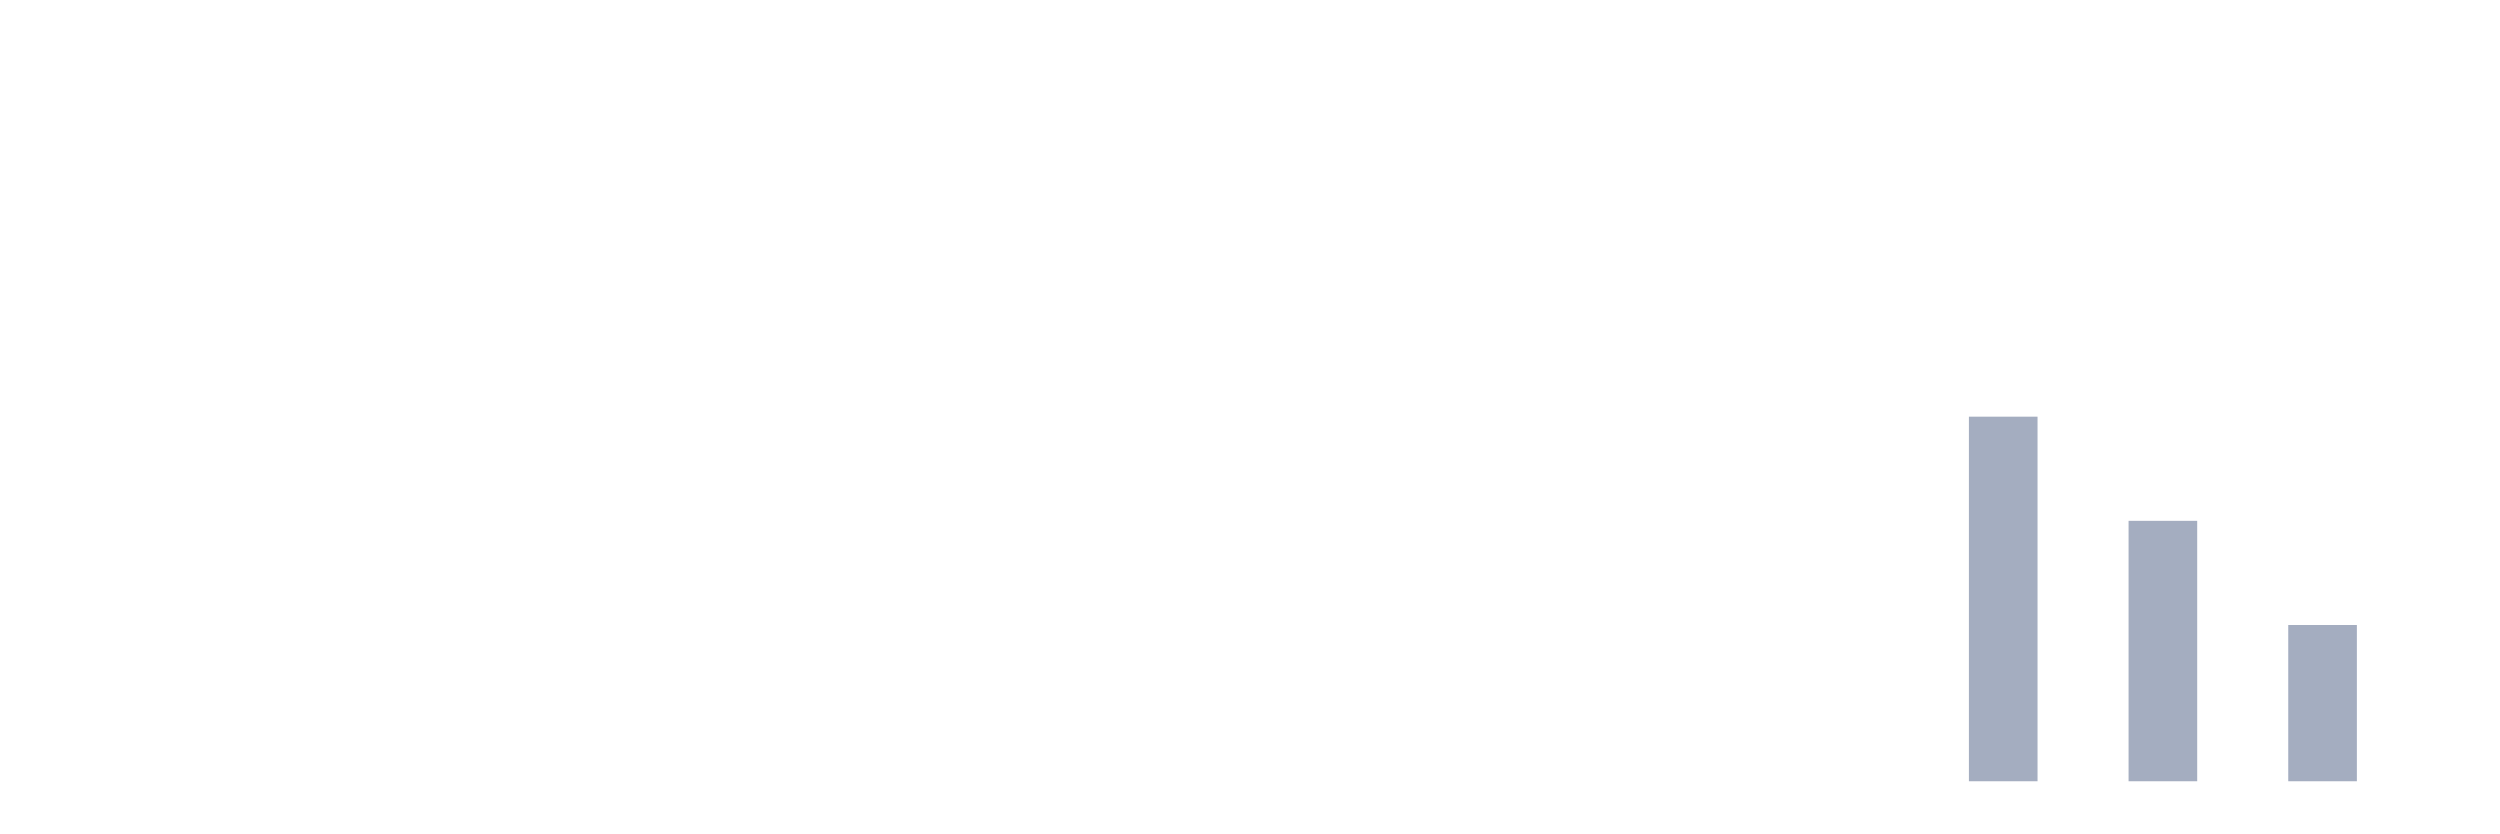
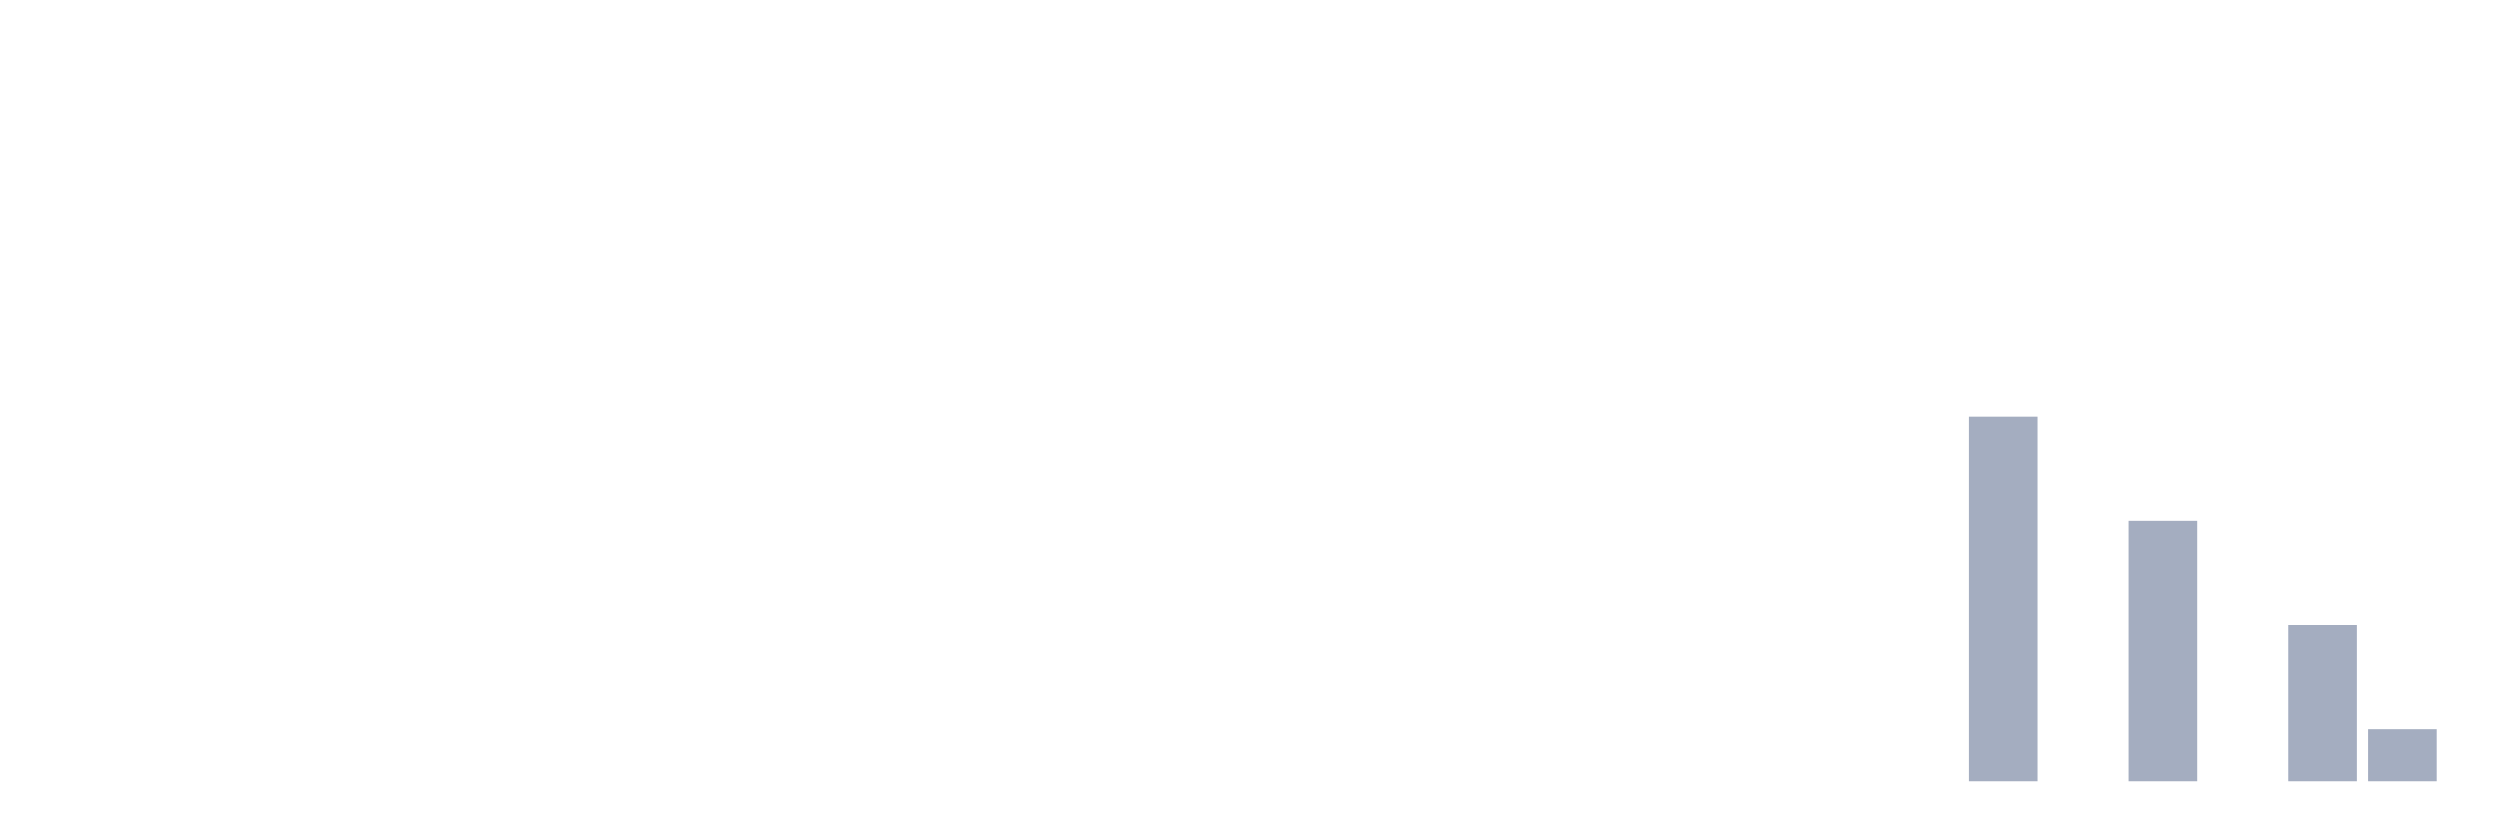
<svg xmlns="http://www.w3.org/2000/svg" viewBox="0 0 480 160">
  <g transform="translate(10,10)">
    <rect class="bar" x="0.153" width="13.175" y="140" height="0" fill="rgb(164,173,192)" />
    <rect class="bar" x="15.482" width="13.175" y="140" height="0" fill="rgb(164,173,192)" />
    <rect class="bar" x="30.81" width="13.175" y="140" height="0" fill="rgb(164,173,192)" />
    <rect class="bar" x="46.138" width="13.175" y="140" height="0" fill="rgb(164,173,192)" />
    <rect class="bar" x="61.466" width="13.175" y="140" height="0" fill="rgb(164,173,192)" />
    <rect class="bar" x="76.794" width="13.175" y="140" height="0" fill="rgb(164,173,192)" />
    <rect class="bar" x="92.123" width="13.175" y="140" height="0" fill="rgb(164,173,192)" />
    <rect class="bar" x="107.451" width="13.175" y="140" height="0" fill="rgb(164,173,192)" />
    <rect class="bar" x="122.779" width="13.175" y="140" height="0" fill="rgb(164,173,192)" />
    <rect class="bar" x="138.107" width="13.175" y="140" height="0" fill="rgb(164,173,192)" />
    <rect class="bar" x="153.436" width="13.175" y="140" height="0" fill="rgb(164,173,192)" />
    <rect class="bar" x="168.764" width="13.175" y="140" height="0" fill="rgb(164,173,192)" />
    <rect class="bar" x="184.092" width="13.175" y="140" height="0" fill="rgb(164,173,192)" />
    <rect class="bar" x="199.42" width="13.175" y="140" height="0" fill="rgb(164,173,192)" />
    <rect class="bar" x="214.748" width="13.175" y="140" height="0" fill="rgb(164,173,192)" />
    <rect class="bar" x="230.077" width="13.175" y="140" height="0" fill="rgb(164,173,192)" />
    <rect class="bar" x="245.405" width="13.175" y="140" height="0" fill="rgb(164,173,192)" />
    <rect class="bar" x="260.733" width="13.175" y="140" height="0" fill="rgb(164,173,192)" />
    <rect class="bar" x="276.061" width="13.175" y="140" height="0" fill="rgb(164,173,192)" />
    <rect class="bar" x="291.39" width="13.175" y="140" height="0" fill="rgb(164,173,192)" />
    <rect class="bar" x="306.718" width="13.175" y="140" height="0" fill="rgb(164,173,192)" />
    <rect class="bar" x="322.046" width="13.175" y="140" height="0" fill="rgb(164,173,192)" />
    <rect class="bar" x="337.374" width="13.175" y="140" height="0" fill="rgb(164,173,192)" />
    <rect class="bar" x="352.702" width="13.175" y="140" height="0" fill="rgb(164,173,192)" />
    <rect class="bar" x="368.031" width="13.175" y="70" height="70" fill="rgb(164,173,192)" />
    <rect class="bar" x="383.359" width="13.175" y="140" height="0" fill="rgb(164,173,192)" />
    <rect class="bar" x="398.687" width="13.175" y="90" height="50" fill="rgb(164,173,192)" />
    <rect class="bar" x="414.015" width="13.175" y="140" height="0" fill="rgb(164,173,192)" />
    <rect class="bar" x="429.344" width="13.175" y="110" height="30" fill="rgb(164,173,192)" />
-     <rect class="bar" x="444.672" width="13.175" y="140" height="0" fill="rgb(164,173,192)" />
+     <rect class="bar" x="444.672" width="13.175" y="130" height="10" fill="rgb(164,173,192)" />
  </g>
</svg>
